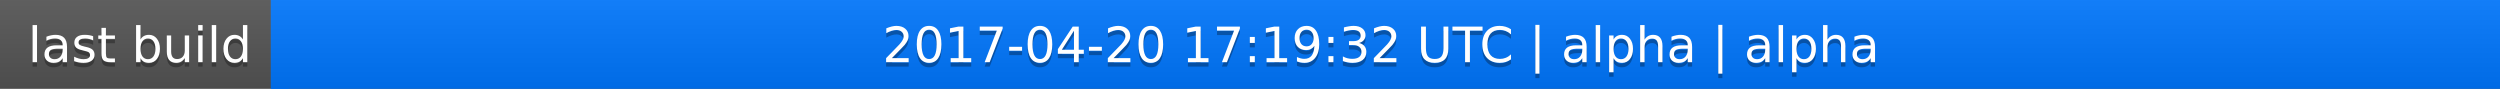
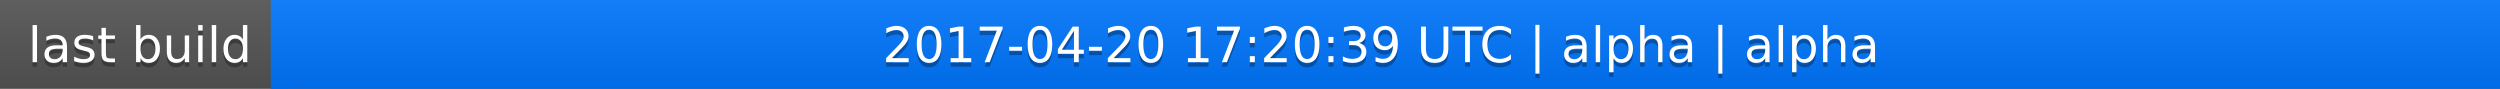
<svg xmlns="http://www.w3.org/2000/svg" width="563" height="20">
  <linearGradient id="a" x2="0" y2="100%">
    <stop offset="0" stop-color="#bbb" stop-opacity=".1" />
    <stop offset="1" stop-opacity=".1" />
  </linearGradient>
  <rect rx="0" width="563" height="20" fill="#555" />
  <rect rx="0" x="61" width="502" height="20" fill="#07f" />
  <path fill="#07f" d="M61 0h4v20h-4z" />
  <rect rx="0" width="563" height="20" fill="url(#a)" />
  <g fill="#fff" text-anchor="middle" font-family="DejaVu Sans,Verdana,Geneva,sans-serif" font-size="11">
    <text x="31.5" y="15" fill="#010101" fill-opacity=".3">last build</text>
    <text x="31.5" y="14">last build</text>
-     <text x="311" y="15" fill="#010101" fill-opacity=".3">2017-04-20 17:19:32 UTC | alpha | alpha</text>
-     <text x="311" y="14">2017-04-20 17:19:32 UTC | alpha | alpha</text>
+     <text x="311" y="15" fill="#010101" fill-opacity=".3">2017-04-20 17:20:39 UTC | alpha | alpha</text>
+     <text x="311" y="14">2017-04-20 17:20:39 UTC | alpha | alpha</text>
  </g>
</svg>
